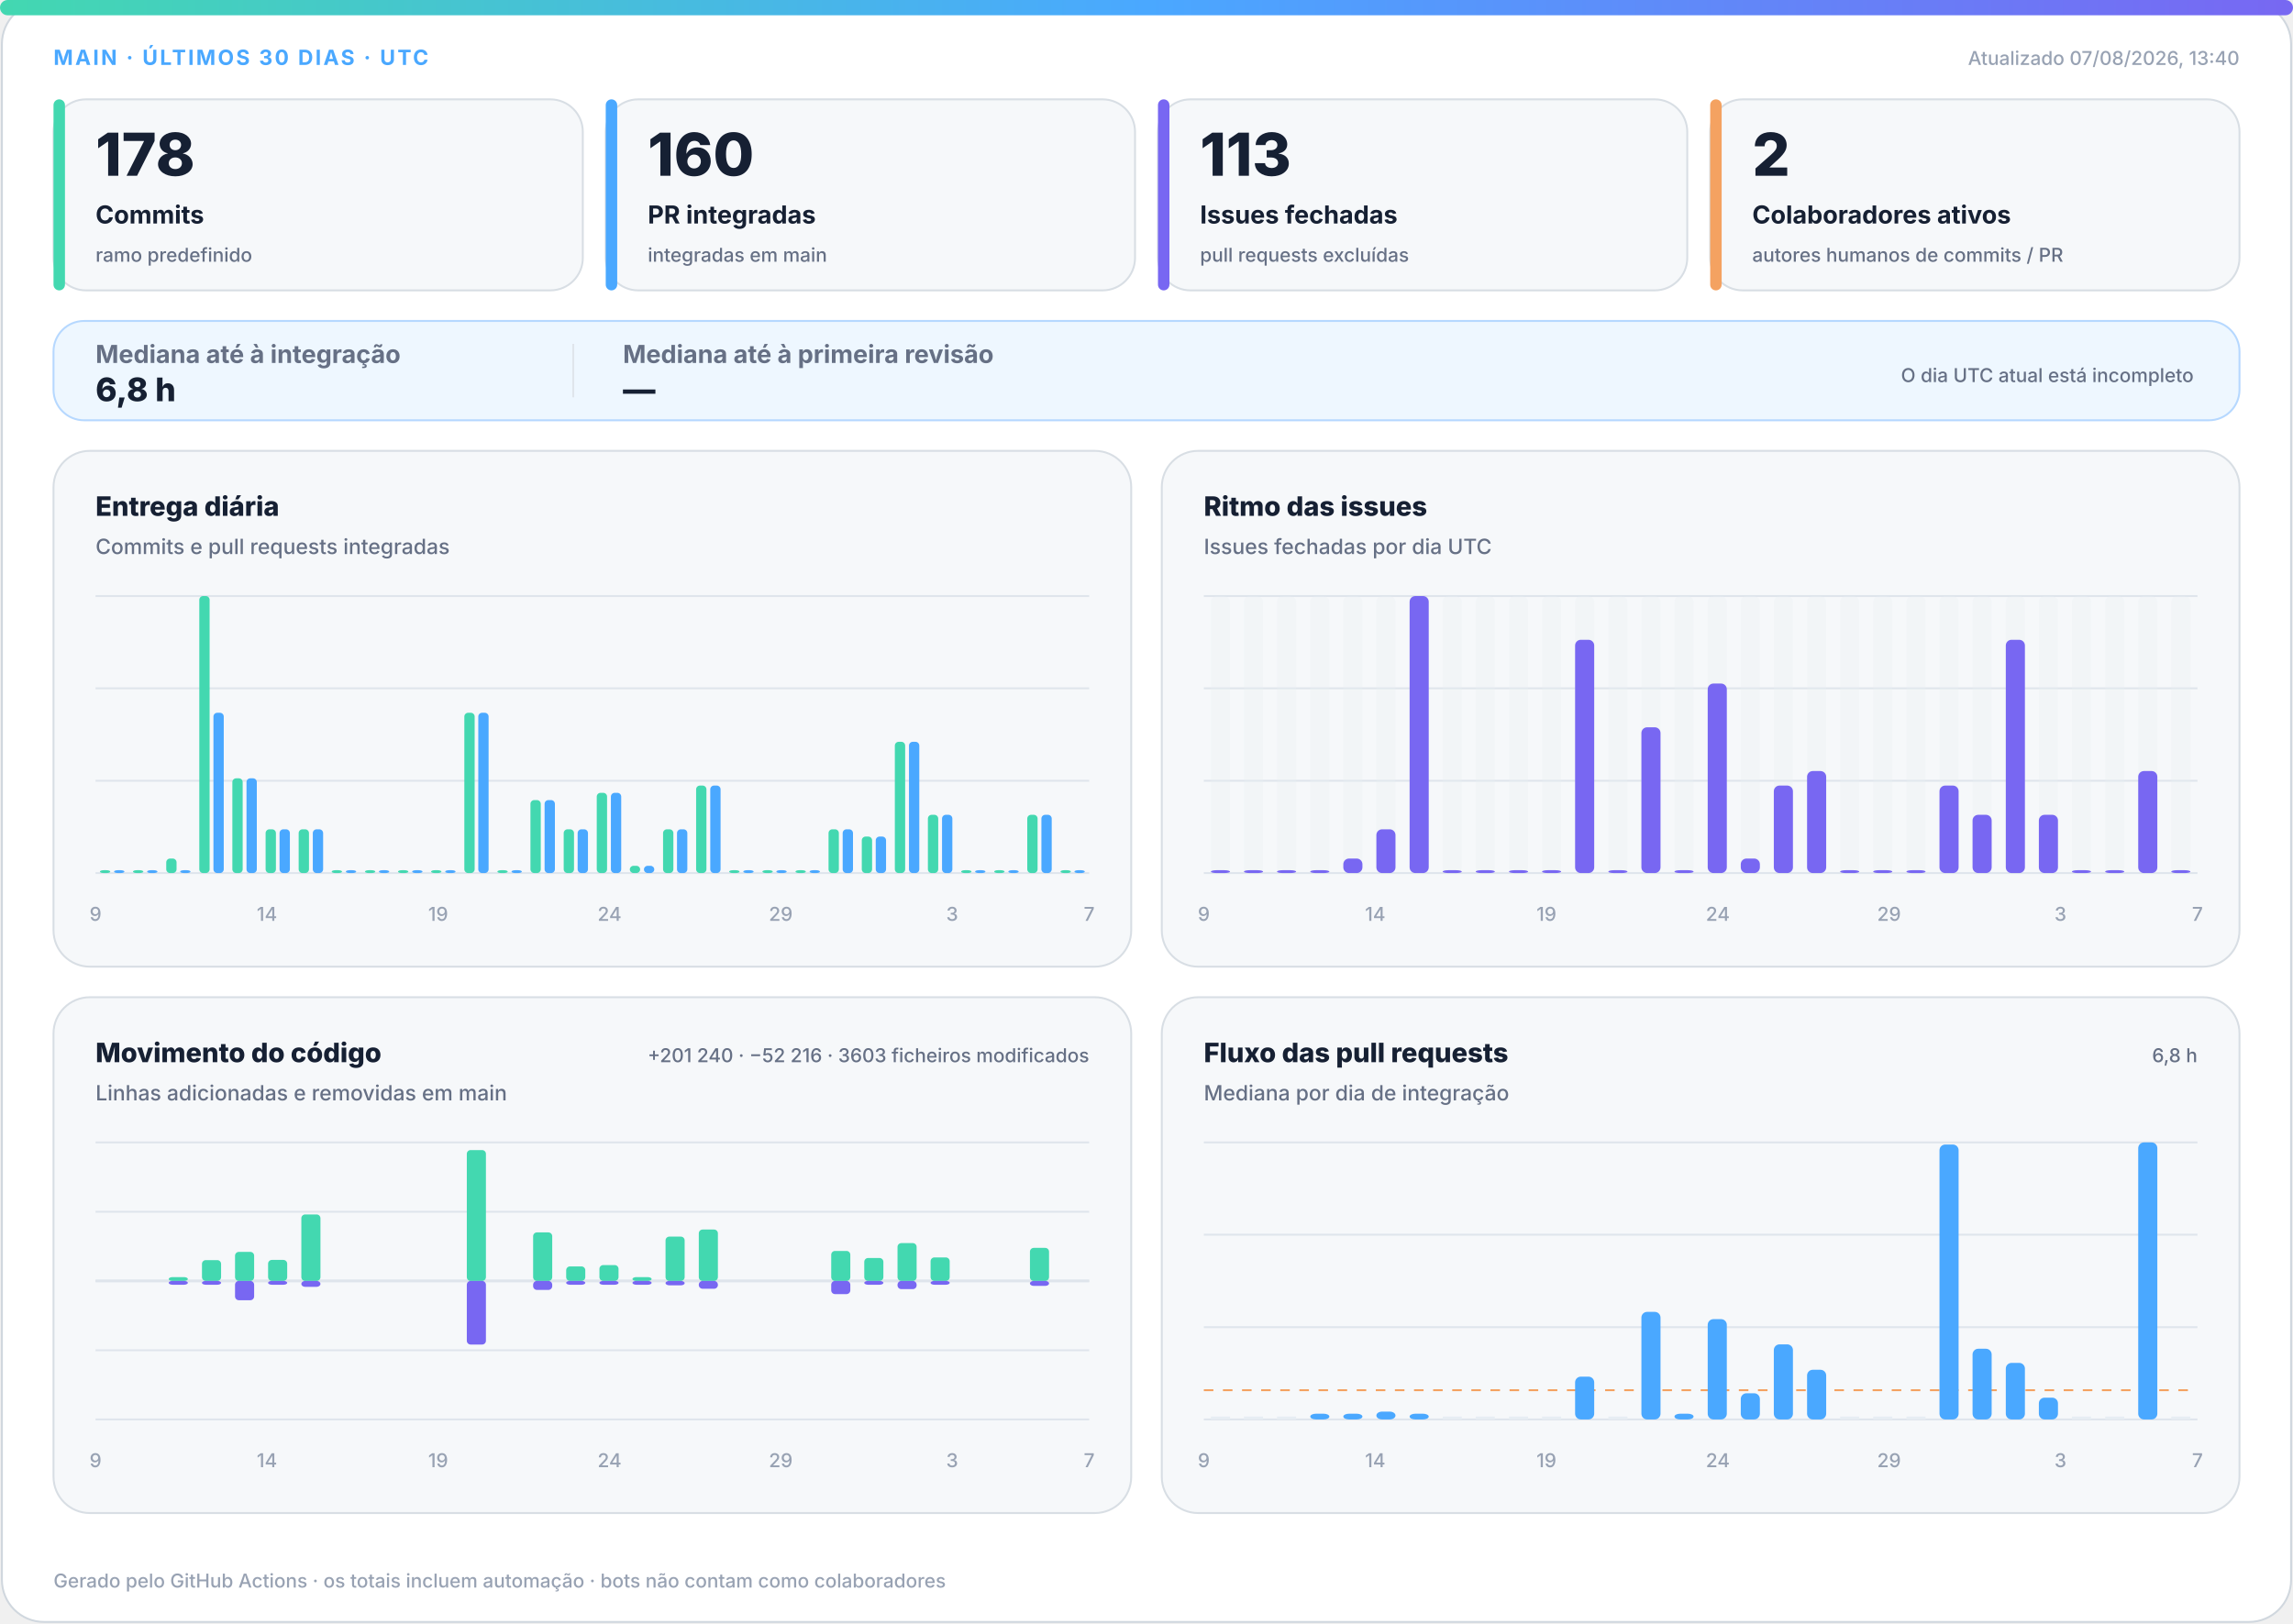
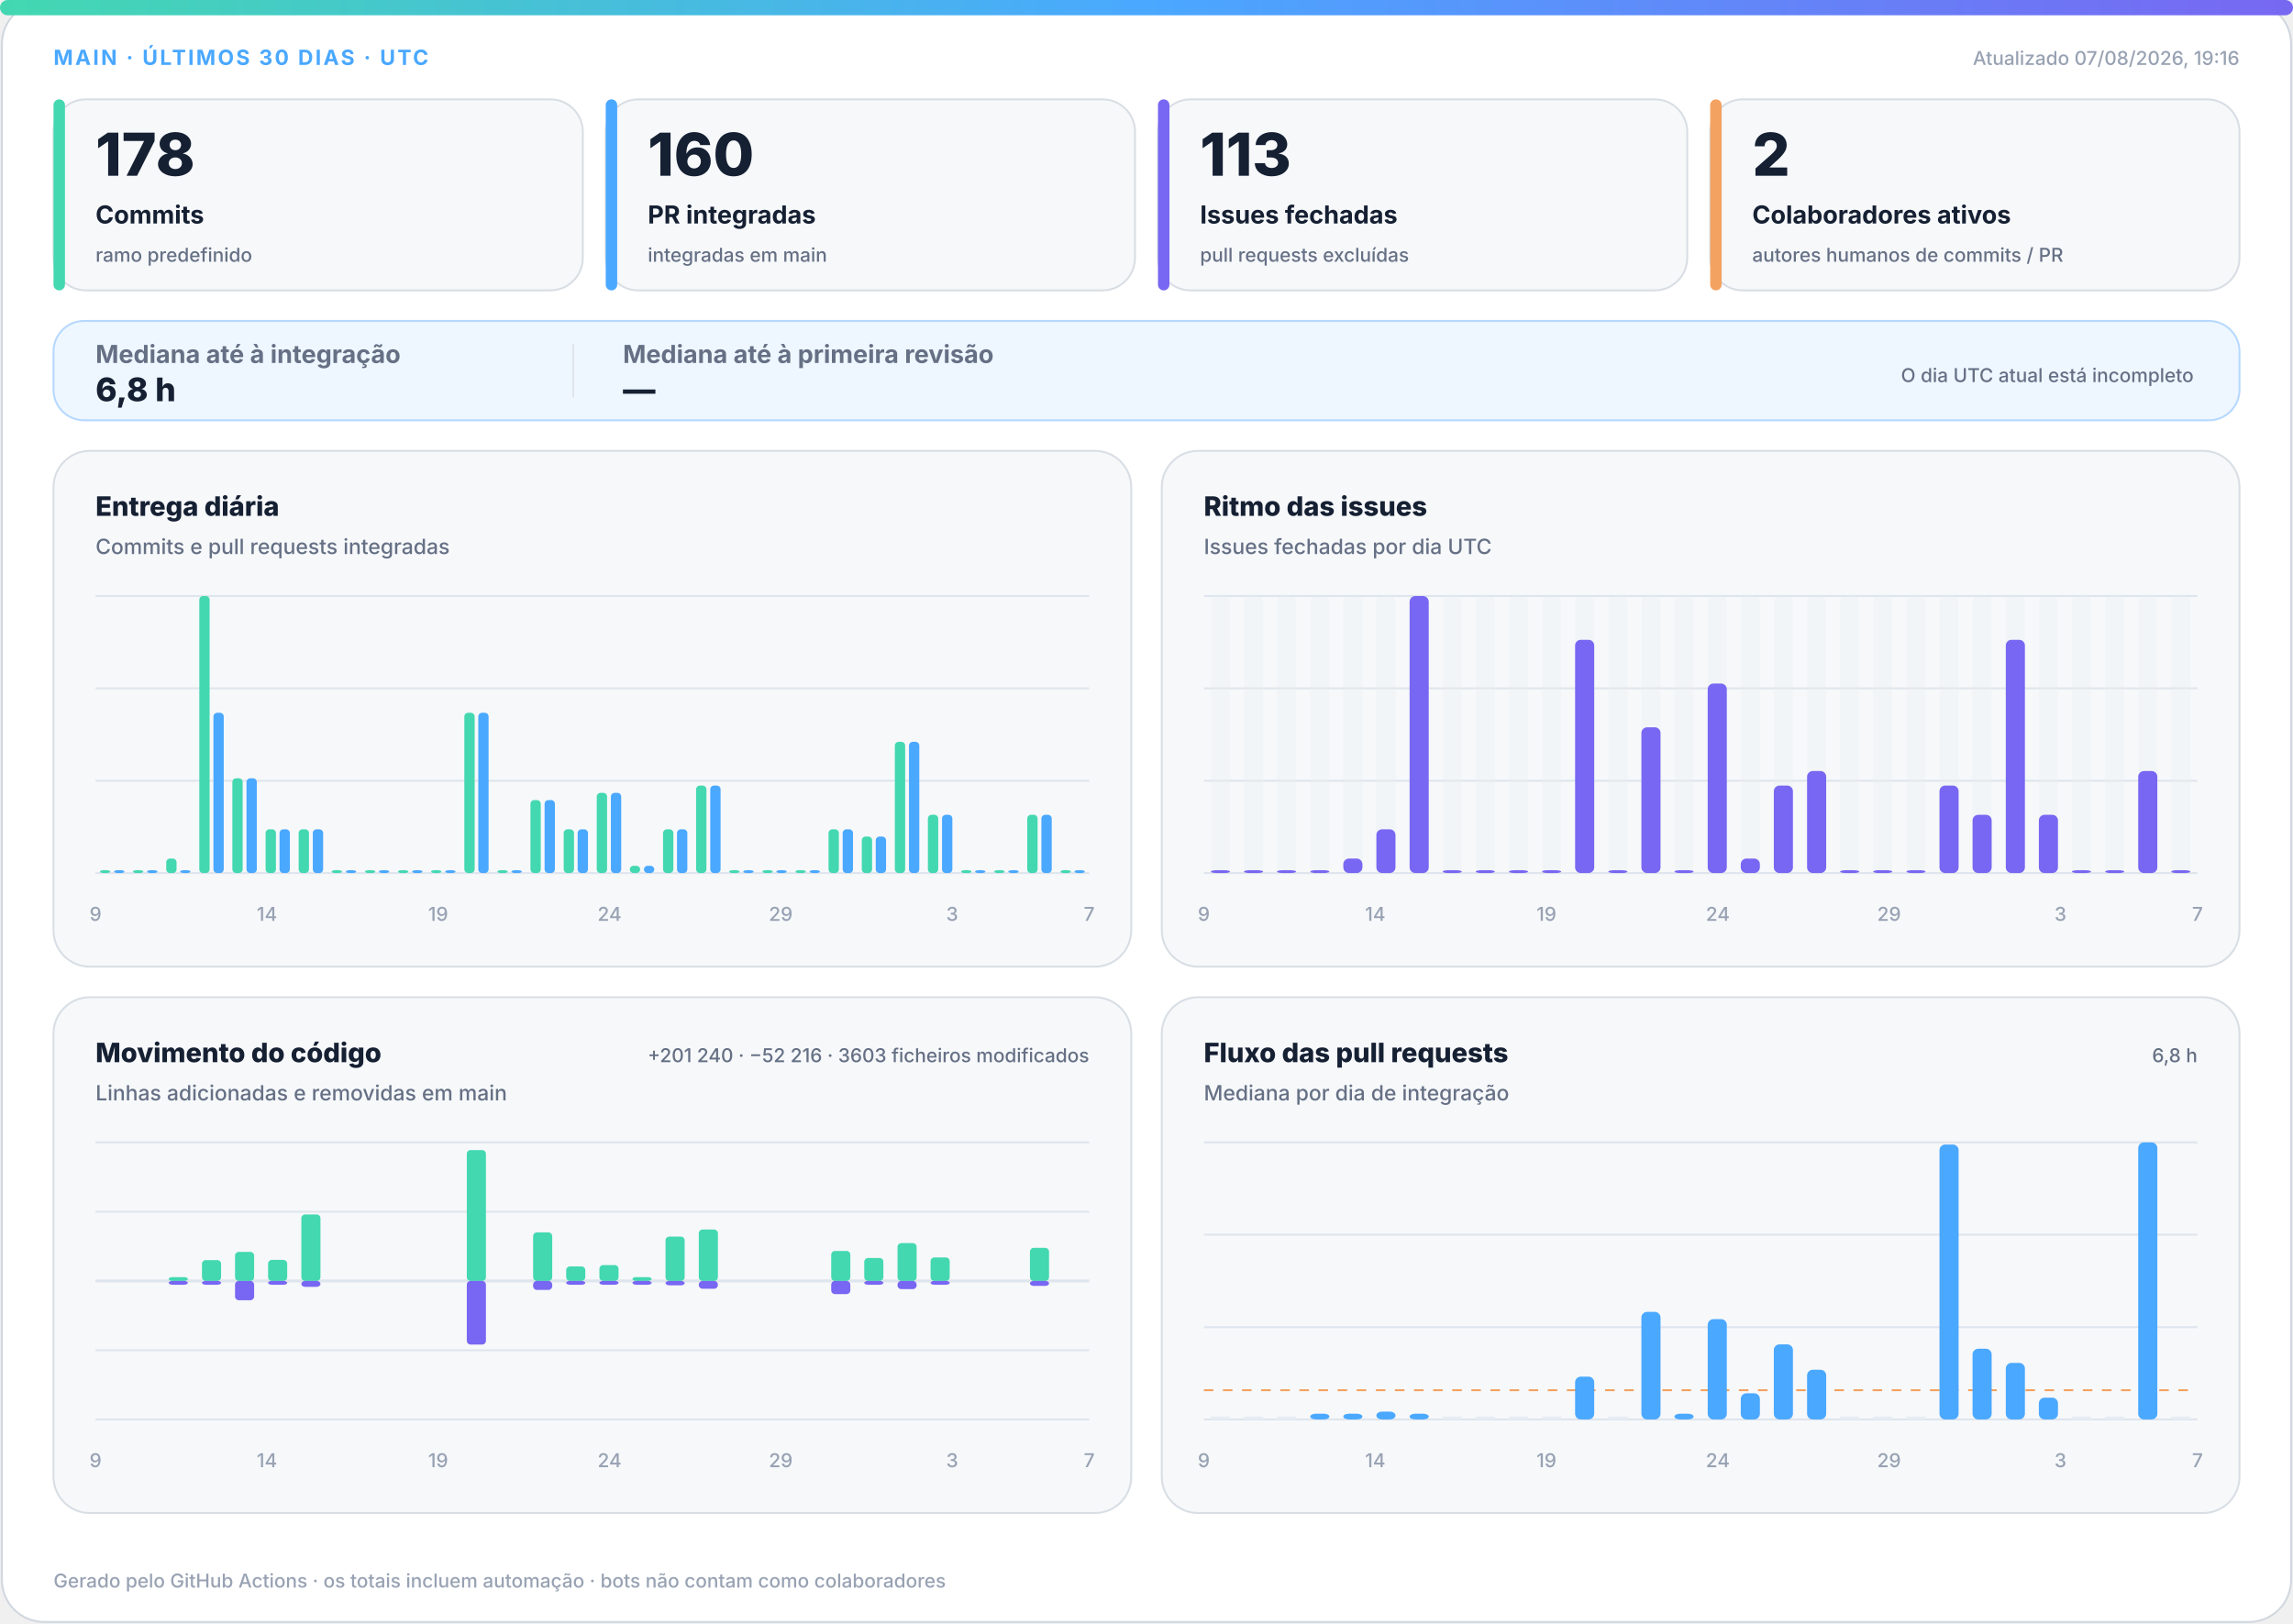
<svg xmlns="http://www.w3.org/2000/svg" width="1200" height="850" viewBox="0 0 1200 850" role="img" aria-labelledby="title desc">
  <defs>
    <linearGradient id="accent" x1="0" y1="0" x2="1" y2="0">
      <stop offset="0%" stop-color="#43d8b0" />
      <stop offset="50%" stop-color="#4aa8ff" />
      <stop offset="100%" stop-color="#7867f2" />
    </linearGradient>
    <linearGradient id="soft" x1="0" y1="0" x2="1" y2="1">
      <stop offset="0%" stop-color="#43d8b0" stop-opacity=".18" />
      <stop offset="100%" stop-color="#7867f2" stop-opacity=".12" />
    </linearGradient>
  </defs>
  <style>
.bg{fill:#fff;stroke:#d0d7de}.surface{fill:#f6f8fa;stroke:#d8dee4}.strong{fill:#eef7ff;stroke:#b6d8ff}.ink{fill:#162033}.muted{fill:#667085}.faint{fill:#98a2b3}.grid{stroke:#dfe5ec}.track{fill:#e7edf3}
.meta{font:750 11px -apple-system,BlinkMacSystemFont,"Segoe UI",sans-serif;letter-spacing:1.1px}.value{font:820 31px -apple-system,BlinkMacSystemFont,"Segoe UI",sans-serif}.label{font:720 13px -apple-system,BlinkMacSystemFont,"Segoe UI",sans-serif}.scope{font:520 10px -apple-system,BlinkMacSystemFont,"Segoe UI",sans-serif}.chart-title{font:760 14px -apple-system,BlinkMacSystemFont,"Segoe UI",sans-serif}.chart-subtitle{font:520 11px -apple-system,BlinkMacSystemFont,"Segoe UI",sans-serif}.small{font:540 10px -apple-system,BlinkMacSystemFont,"Segoe UI",sans-serif}.flow-value{font:780 17px -apple-system,BlinkMacSystemFont,"Segoe UI",sans-serif}
@media(prefers-color-scheme:dark){.bg{fill:#0d1117;stroke:#30363d}.surface{fill:#161b22;stroke:#30363d}.strong{fill:#10263a;stroke:#244d70}.ink{fill:#f0f6fc}.muted{fill:#a7b0bc}.faint{fill:#7d8590}.grid{stroke:#30363d}.track{fill:#27313d}}
</style>
  <rect class="bg" x="1" y="1" width="1198" height="848" rx="22" />
  <rect x="0" y="0" width="1200" height="8" rx="4" fill="url(#accent)" />
  <text class="meta" x="28" y="34" fill="#4aa8ff">MAIN · ÚLTIMOS 30 DIAS · UTC</text>
-   <text class="small faint" x="1172" y="34" text-anchor="end">Atualizado 07/08/2026, 13:40</text>
+   <text class="small faint" x="1172" y="34" text-anchor="end">Atualizado 07/08/2026, 19:16</text>
  <g>
    <rect class="surface" x="28" y="52" width="277" height="100" rx="17" />
    <rect x="28" y="52" width="6" height="100" rx="3" fill="#43d8b0" />
    <text class="value ink" x="50" y="92" style="font-size:31px">178</text>
    <text class="label ink" x="50" y="117" style="font-size:13px">Commits</text>
    <text class="scope muted" x="50" y="137" style="font-size:10px">ramo predefinido</text>
  </g>
  <g>
    <rect class="surface" x="317" y="52" width="277" height="100" rx="17" />
    <rect x="317" y="52" width="6" height="100" rx="3" fill="#4aa8ff" />
    <text class="value ink" x="339" y="92" style="font-size:31px">160</text>
    <text class="label ink" x="339" y="117" style="font-size:13px">PR integradas</text>
    <text class="scope muted" x="339" y="137" style="font-size:10px">integradas em main</text>
  </g>
  <g>
    <rect class="surface" x="606" y="52" width="277" height="100" rx="17" />
    <rect x="606" y="52" width="6" height="100" rx="3" fill="#7867f2" />
    <text class="value ink" x="628" y="92" style="font-size:31px">113</text>
    <text class="label ink" x="628" y="117" style="font-size:13px">Issues fechadas</text>
    <text class="scope muted" x="628" y="137" style="font-size:10px">pull requests excluídas</text>
  </g>
  <g>
    <rect class="surface" x="895" y="52" width="277" height="100" rx="17" />
    <rect x="895" y="52" width="6" height="100" rx="3" fill="#f4a261" />
    <text class="value ink" x="917" y="92" style="font-size:31px">2</text>
    <text class="label ink" x="917" y="117" style="font-size:13px">Colaboradores ativos</text>
    <text class="scope muted" x="917" y="137" style="font-size:10px">autores humanos de commits / PR</text>
  </g>
  <g>
    <rect class="strong" x="28" y="168" width="1144" height="52" rx="16" fill="url(#soft)" />
    <text class="label muted" x="50" y="190">Mediana até à integração</text>
    <text class="flow-value ink" x="50" y="210">6,8 h</text>
    <line class="grid" x1="300" y1="180" x2="300" y2="208" />
    <text class="label muted" x="326" y="190">Mediana até à primeira revisão</text>
    <text class="flow-value ink" x="326" y="210">—</text>
    <text class="scope muted" x="1148" y="200" text-anchor="end">O dia UTC atual está incompleto</text>
  </g>
  <g>
    <rect class="surface" x="28" y="236" width="564" height="270" rx="19" />
    <text class="chart-title ink" x="50" y="270">Entrega diária</text>
    <text class="chart-subtitle muted" x="50" y="290">Commits e pull requests integradas</text>
    <line class="grid" x1="50" y1="312.0" x2="570" y2="312.0" />
    <line class="grid" x1="50" y1="360.3" x2="570" y2="360.3" />
    <line class="grid" x1="50" y1="408.7" x2="570" y2="408.7" />
    <line class="grid" x1="50" y1="457.0" x2="570" y2="457.0" />
    <rect x="52.3" y="455.5" width="5.4" height="1.5" rx="2" fill="#43d8b0" />
    <rect x="59.7" y="455.5" width="5.4" height="1.5" rx="2" fill="#4aa8ff" />
    <rect x="69.6" y="455.5" width="5.4" height="1.5" rx="2" fill="#43d8b0" />
    <rect x="77.0" y="455.5" width="5.4" height="1.5" rx="2" fill="#4aa8ff" />
    <rect x="87.0" y="449.4" width="5.4" height="7.6" rx="2" fill="#43d8b0" />
    <rect x="94.3" y="455.5" width="5.4" height="1.5" rx="2" fill="#4aa8ff" />
    <rect x="104.3" y="312.0" width="5.4" height="145.0" rx="2" fill="#43d8b0" />
    <rect x="111.7" y="373.1" width="5.4" height="83.9" rx="2" fill="#4aa8ff" />
    <rect x="121.6" y="407.4" width="5.4" height="49.6" rx="2" fill="#43d8b0" />
    <rect x="129.0" y="407.4" width="5.4" height="49.6" rx="2" fill="#4aa8ff" />
    <rect x="139.0" y="434.1" width="5.4" height="22.9" rx="2" fill="#43d8b0" />
    <rect x="146.3" y="434.1" width="5.4" height="22.9" rx="2" fill="#4aa8ff" />
    <rect x="156.3" y="434.1" width="5.4" height="22.9" rx="2" fill="#43d8b0" />
    <rect x="163.7" y="434.1" width="5.4" height="22.9" rx="2" fill="#4aa8ff" />
    <rect x="173.6" y="455.5" width="5.4" height="1.5" rx="2" fill="#43d8b0" />
    <rect x="181.0" y="455.5" width="5.4" height="1.5" rx="2" fill="#4aa8ff" />
    <rect x="191.0" y="455.5" width="5.4" height="1.5" rx="2" fill="#43d8b0" />
    <rect x="198.3" y="455.5" width="5.4" height="1.5" rx="2" fill="#4aa8ff" />
    <rect x="208.3" y="455.5" width="5.4" height="1.5" rx="2" fill="#43d8b0" />
    <rect x="215.7" y="455.5" width="5.4" height="1.5" rx="2" fill="#4aa8ff" />
    <rect x="225.6" y="455.5" width="5.4" height="1.5" rx="2" fill="#43d8b0" />
    <rect x="233.0" y="455.5" width="5.4" height="1.5" rx="2" fill="#4aa8ff" />
    <rect x="243.0" y="373.1" width="5.4" height="83.9" rx="2" fill="#43d8b0" />
    <rect x="250.3" y="373.1" width="5.4" height="83.9" rx="2" fill="#4aa8ff" />
    <rect x="260.3" y="455.5" width="5.4" height="1.5" rx="2" fill="#43d8b0" />
    <rect x="267.7" y="455.5" width="5.4" height="1.5" rx="2" fill="#4aa8ff" />
    <rect x="277.6" y="418.8" width="5.4" height="38.2" rx="2" fill="#43d8b0" />
    <rect x="285.0" y="418.8" width="5.4" height="38.2" rx="2" fill="#4aa8ff" />
    <rect x="295.0" y="434.1" width="5.4" height="22.9" rx="2" fill="#43d8b0" />
    <rect x="302.3" y="434.1" width="5.4" height="22.9" rx="2" fill="#4aa8ff" />
    <rect x="312.3" y="415.0" width="5.4" height="42.0" rx="2" fill="#43d8b0" />
    <rect x="319.7" y="415.0" width="5.4" height="42.0" rx="2" fill="#4aa8ff" />
    <rect x="329.6" y="453.2" width="5.4" height="3.8" rx="2" fill="#43d8b0" />
    <rect x="337.0" y="453.2" width="5.4" height="3.8" rx="2" fill="#4aa8ff" />
    <rect x="347.0" y="434.1" width="5.4" height="22.9" rx="2" fill="#43d8b0" />
    <rect x="354.3" y="434.1" width="5.4" height="22.9" rx="2" fill="#4aa8ff" />
    <rect x="364.3" y="411.2" width="5.4" height="45.8" rx="2" fill="#43d8b0" />
    <rect x="371.7" y="411.2" width="5.4" height="45.8" rx="2" fill="#4aa8ff" />
    <rect x="381.6" y="455.5" width="5.4" height="1.5" rx="2" fill="#43d8b0" />
    <rect x="389.0" y="455.5" width="5.4" height="1.5" rx="2" fill="#4aa8ff" />
    <rect x="399.0" y="455.5" width="5.4" height="1.5" rx="2" fill="#43d8b0" />
    <rect x="406.3" y="455.5" width="5.4" height="1.5" rx="2" fill="#4aa8ff" />
    <rect x="416.3" y="455.5" width="5.4" height="1.5" rx="2" fill="#43d8b0" />
    <rect x="423.7" y="455.5" width="5.4" height="1.5" rx="2" fill="#4aa8ff" />
    <rect x="433.6" y="434.1" width="5.4" height="22.9" rx="2" fill="#43d8b0" />
    <rect x="441.0" y="434.1" width="5.4" height="22.9" rx="2" fill="#4aa8ff" />
    <rect x="451.0" y="437.9" width="5.4" height="19.1" rx="2" fill="#43d8b0" />
    <rect x="458.3" y="437.9" width="5.4" height="19.1" rx="2" fill="#4aa8ff" />
    <rect x="468.3" y="388.3" width="5.4" height="68.7" rx="2" fill="#43d8b0" />
    <rect x="475.7" y="388.3" width="5.4" height="68.7" rx="2" fill="#4aa8ff" />
    <rect x="485.6" y="426.5" width="5.4" height="30.5" rx="2" fill="#43d8b0" />
    <rect x="493.0" y="426.5" width="5.4" height="30.5" rx="2" fill="#4aa8ff" />
    <rect x="503.0" y="455.5" width="5.4" height="1.5" rx="2" fill="#43d8b0" />
    <rect x="510.3" y="455.5" width="5.4" height="1.5" rx="2" fill="#4aa8ff" />
    <rect x="520.3" y="455.5" width="5.4" height="1.5" rx="2" fill="#43d8b0" />
    <rect x="527.7" y="455.5" width="5.4" height="1.5" rx="2" fill="#4aa8ff" />
    <rect x="537.6" y="426.5" width="5.4" height="30.5" rx="2" fill="#43d8b0" />
    <rect x="545.0" y="426.5" width="5.4" height="30.5" rx="2" fill="#4aa8ff" />
    <rect x="555.0" y="455.5" width="5.4" height="1.5" rx="2" fill="#43d8b0" />
    <rect x="562.3" y="455.5" width="5.4" height="1.5" rx="2" fill="#4aa8ff" />
    <text class="small faint" x="50.0" y="482" text-anchor="middle">9</text>
    <text class="small faint" x="139.7" y="482" text-anchor="middle">14</text>
    <text class="small faint" x="229.3" y="482" text-anchor="middle">19</text>
    <text class="small faint" x="319.0" y="482" text-anchor="middle">24</text>
    <text class="small faint" x="408.6" y="482" text-anchor="middle">29</text>
    <text class="small faint" x="498.3" y="482" text-anchor="middle">3</text>
    <text class="small faint" x="570.0" y="482" text-anchor="middle">7</text>
  </g>
  <g>
    <rect class="surface" x="608" y="236" width="564" height="270" rx="19" />
    <text class="chart-title ink" x="630" y="270">Ritmo das issues</text>
    <text class="chart-subtitle muted" x="630" y="290">Issues fechadas por dia UTC</text>
    <line class="grid" x1="630" y1="312.0" x2="1150" y2="312.0" />
    <line class="grid" x1="630" y1="360.3" x2="1150" y2="360.3" />
    <line class="grid" x1="630" y1="408.7" x2="1150" y2="408.7" />
    <line class="grid" x1="630" y1="457.0" x2="1150" y2="457.0" />
    <g>
      <rect class="track" x="633.7" y="312" width="10.0" height="145" rx="3" opacity=".3" />
      <rect x="633.7" y="455.5" width="10.0" height="1.5" rx="3" fill="#7867f2" />
    </g>
    <g>
      <rect class="track" x="651.0" y="312" width="10.0" height="145" rx="3" opacity=".3" />
      <rect x="651.0" y="455.5" width="10.0" height="1.5" rx="3" fill="#7867f2" />
    </g>
    <g>
      <rect class="track" x="668.3" y="312" width="10.0" height="145" rx="3" opacity=".3" />
      <rect x="668.3" y="455.5" width="10.0" height="1.5" rx="3" fill="#7867f2" />
    </g>
    <g>
      <rect class="track" x="685.7" y="312" width="10.0" height="145" rx="3" opacity=".3" />
      <rect x="685.7" y="455.5" width="10.0" height="1.5" rx="3" fill="#7867f2" />
    </g>
    <g>
      <rect class="track" x="703.0" y="312" width="10.0" height="145" rx="3" opacity=".3" />
      <rect x="703.0" y="449.4" width="10.0" height="7.6" rx="3" fill="#7867f2" />
    </g>
    <g>
      <rect class="track" x="720.3" y="312" width="10.0" height="145" rx="3" opacity=".3" />
      <rect x="720.3" y="434.1" width="10.0" height="22.9" rx="3" fill="#7867f2" />
    </g>
    <g>
      <rect class="track" x="737.7" y="312" width="10.0" height="145" rx="3" opacity=".3" />
      <rect x="737.7" y="312.0" width="10.0" height="145.0" rx="3" fill="#7867f2" />
    </g>
    <g>
      <rect class="track" x="755.0" y="312" width="10.0" height="145" rx="3" opacity=".3" />
      <rect x="755.0" y="455.5" width="10.0" height="1.5" rx="3" fill="#7867f2" />
    </g>
    <g>
      <rect class="track" x="772.3" y="312" width="10.0" height="145" rx="3" opacity=".3" />
      <rect x="772.3" y="455.5" width="10.0" height="1.5" rx="3" fill="#7867f2" />
    </g>
    <g>
      <rect class="track" x="789.7" y="312" width="10.0" height="145" rx="3" opacity=".3" />
      <rect x="789.7" y="455.5" width="10.0" height="1.5" rx="3" fill="#7867f2" />
    </g>
    <g>
      <rect class="track" x="807.0" y="312" width="10.0" height="145" rx="3" opacity=".3" />
      <rect x="807.0" y="455.5" width="10.0" height="1.5" rx="3" fill="#7867f2" />
    </g>
    <g>
      <rect class="track" x="824.3" y="312" width="10.0" height="145" rx="3" opacity=".3" />
      <rect x="824.3" y="334.9" width="10.0" height="122.1" rx="3" fill="#7867f2" />
    </g>
    <g>
      <rect class="track" x="841.7" y="312" width="10.0" height="145" rx="3" opacity=".3" />
      <rect x="841.7" y="455.5" width="10.0" height="1.5" rx="3" fill="#7867f2" />
    </g>
    <g>
      <rect class="track" x="859.0" y="312" width="10.0" height="145" rx="3" opacity=".3" />
      <rect x="859.0" y="380.7" width="10.0" height="76.3" rx="3" fill="#7867f2" />
    </g>
    <g>
      <rect class="track" x="876.3" y="312" width="10.0" height="145" rx="3" opacity=".3" />
      <rect x="876.3" y="455.5" width="10.0" height="1.5" rx="3" fill="#7867f2" />
    </g>
    <g>
      <rect class="track" x="893.7" y="312" width="10.0" height="145" rx="3" opacity=".3" />
      <rect x="893.7" y="357.8" width="10.0" height="99.2" rx="3" fill="#7867f2" />
    </g>
    <g>
      <rect class="track" x="911.0" y="312" width="10.0" height="145" rx="3" opacity=".3" />
      <rect x="911.0" y="449.4" width="10.0" height="7.6" rx="3" fill="#7867f2" />
    </g>
    <g>
      <rect class="track" x="928.3" y="312" width="10.0" height="145" rx="3" opacity=".3" />
      <rect x="928.3" y="411.2" width="10.0" height="45.8" rx="3" fill="#7867f2" />
    </g>
    <g>
      <rect class="track" x="945.7" y="312" width="10.0" height="145" rx="3" opacity=".3" />
      <rect x="945.7" y="403.6" width="10.0" height="53.4" rx="3" fill="#7867f2" />
    </g>
    <g>
      <rect class="track" x="963.0" y="312" width="10.0" height="145" rx="3" opacity=".3" />
      <rect x="963.0" y="455.5" width="10.0" height="1.5" rx="3" fill="#7867f2" />
    </g>
    <g>
      <rect class="track" x="980.3" y="312" width="10.0" height="145" rx="3" opacity=".3" />
      <rect x="980.3" y="455.5" width="10.0" height="1.5" rx="3" fill="#7867f2" />
    </g>
    <g>
      <rect class="track" x="997.7" y="312" width="10.0" height="145" rx="3" opacity=".3" />
      <rect x="997.7" y="455.5" width="10.0" height="1.5" rx="3" fill="#7867f2" />
    </g>
    <g>
      <rect class="track" x="1015.0" y="312" width="10.0" height="145" rx="3" opacity=".3" />
      <rect x="1015.0" y="411.2" width="10.0" height="45.8" rx="3" fill="#7867f2" />
    </g>
    <g>
      <rect class="track" x="1032.3" y="312" width="10.0" height="145" rx="3" opacity=".3" />
      <rect x="1032.3" y="426.5" width="10.0" height="30.5" rx="3" fill="#7867f2" />
    </g>
    <g>
      <rect class="track" x="1049.7" y="312" width="10.0" height="145" rx="3" opacity=".3" />
      <rect x="1049.7" y="334.9" width="10.0" height="122.1" rx="3" fill="#7867f2" />
    </g>
    <g>
      <rect class="track" x="1067.0" y="312" width="10.0" height="145" rx="3" opacity=".3" />
      <rect x="1067.0" y="426.5" width="10.0" height="30.5" rx="3" fill="#7867f2" />
    </g>
    <g>
      <rect class="track" x="1084.3" y="312" width="10.0" height="145" rx="3" opacity=".3" />
      <rect x="1084.3" y="455.5" width="10.0" height="1.5" rx="3" fill="#7867f2" />
    </g>
    <g>
      <rect class="track" x="1101.7" y="312" width="10.0" height="145" rx="3" opacity=".3" />
      <rect x="1101.7" y="455.5" width="10.0" height="1.5" rx="3" fill="#7867f2" />
    </g>
    <g>
      <rect class="track" x="1119.0" y="312" width="10.0" height="145" rx="3" opacity=".3" />
      <rect x="1119.0" y="403.6" width="10.0" height="53.4" rx="3" fill="#7867f2" />
    </g>
    <g>
      <rect class="track" x="1136.3" y="312" width="10.0" height="145" rx="3" opacity=".3" />
      <rect x="1136.3" y="455.5" width="10.0" height="1.5" rx="3" fill="#7867f2" />
    </g>
    <text class="small faint" x="630.0" y="482" text-anchor="middle">9</text>
    <text class="small faint" x="719.7" y="482" text-anchor="middle">14</text>
    <text class="small faint" x="809.3" y="482" text-anchor="middle">19</text>
    <text class="small faint" x="899.0" y="482" text-anchor="middle">24</text>
    <text class="small faint" x="988.6" y="482" text-anchor="middle">29</text>
    <text class="small faint" x="1078.3" y="482" text-anchor="middle">3</text>
    <text class="small faint" x="1150.0" y="482" text-anchor="middle">7</text>
  </g>
  <g>
    <rect class="surface" x="28" y="522" width="564" height="270" rx="19" />
    <text class="chart-title ink" x="50" y="556">Movimento do código</text>
    <text class="chart-subtitle muted" x="50" y="576">Linhas adicionadas e removidas em main</text>
    <text class="small muted" x="570" y="556" text-anchor="end">+201 240 · −52 216 · 3603 ficheiros modificados</text>
    <line class="grid" x1="50" y1="598.0" x2="570" y2="598.0" />
    <line class="grid" x1="50" y1="634.3" x2="570" y2="634.3" />
    <line class="grid" x1="50" y1="670.5" x2="570" y2="670.5" />
    <line class="grid" x1="50" y1="706.8" x2="570" y2="706.8" />
    <line class="grid" x1="50" y1="743.0" x2="570" y2="743.0" />
    <line class="grid" x1="50" y1="670.5" x2="570" y2="670.5" stroke-width="1.5" />
    <rect x="53.7" y="670.5" width="10.0" height="0.0" rx="2" fill="#43d8b0" />
    <rect x="53.7" y="670.5" width="10.0" height="0.0" rx="2" fill="#7867f2" />
    <rect x="71.0" y="670.5" width="10.0" height="0.0" rx="2" fill="#43d8b0" />
    <rect x="71.0" y="670.5" width="10.0" height="0.0" rx="2" fill="#7867f2" />
    <rect x="88.3" y="668.5" width="10.0" height="2.0" rx="2" fill="#43d8b0" />
    <rect x="88.3" y="670.5" width="10.0" height="2.0" rx="2" fill="#7867f2" />
    <rect x="105.7" y="659.6" width="10.0" height="10.9" rx="2" fill="#43d8b0" />
    <rect x="105.7" y="670.5" width="10.0" height="2.0" rx="2" fill="#7867f2" />
    <rect x="123.0" y="655.3" width="10.0" height="15.2" rx="2" fill="#43d8b0" />
    <rect x="123.0" y="670.5" width="10.0" height="10.1" rx="2" fill="#7867f2" />
    <rect x="140.3" y="659.5" width="10.0" height="11.0" rx="2" fill="#43d8b0" />
    <rect x="140.3" y="670.5" width="10.0" height="2.0" rx="2" fill="#7867f2" />
    <rect x="157.7" y="635.7" width="10.0" height="34.8" rx="2" fill="#43d8b0" />
    <rect x="157.7" y="670.5" width="10.0" height="3.1" rx="2" fill="#7867f2" />
    <rect x="175.0" y="670.5" width="10.0" height="0.0" rx="2" fill="#43d8b0" />
    <rect x="175.0" y="670.5" width="10.0" height="0.0" rx="2" fill="#7867f2" />
    <rect x="192.3" y="670.5" width="10.0" height="0.0" rx="2" fill="#43d8b0" />
    <rect x="192.3" y="670.5" width="10.0" height="0.0" rx="2" fill="#7867f2" />
    <rect x="209.7" y="670.5" width="10.0" height="0.0" rx="2" fill="#43d8b0" />
    <rect x="209.7" y="670.5" width="10.0" height="0.0" rx="2" fill="#7867f2" />
    <rect x="227.0" y="670.5" width="10.0" height="0.0" rx="2" fill="#43d8b0" />
    <rect x="227.0" y="670.5" width="10.0" height="0.0" rx="2" fill="#7867f2" />
    <rect x="244.3" y="602.0" width="10.0" height="68.5" rx="2" fill="#43d8b0" />
    <rect x="244.3" y="670.5" width="10.0" height="33.3" rx="2" fill="#7867f2" />
    <rect x="261.7" y="670.5" width="10.0" height="0.0" rx="2" fill="#43d8b0" />
    <rect x="261.7" y="670.5" width="10.0" height="0.0" rx="2" fill="#7867f2" />
    <rect x="279.0" y="645.1" width="10.0" height="25.4" rx="2" fill="#43d8b0" />
    <rect x="279.0" y="670.5" width="10.0" height="4.7" rx="2" fill="#7867f2" />
    <rect x="296.3" y="662.9" width="10.0" height="7.6" rx="2" fill="#43d8b0" />
    <rect x="296.3" y="670.5" width="10.0" height="2.0" rx="2" fill="#7867f2" />
    <rect x="313.7" y="662.2" width="10.0" height="8.3" rx="2" fill="#43d8b0" />
    <rect x="313.7" y="670.5" width="10.0" height="2.0" rx="2" fill="#7867f2" />
    <rect x="331.0" y="668.5" width="10.0" height="2.0" rx="2" fill="#43d8b0" />
    <rect x="331.0" y="670.5" width="10.0" height="2.0" rx="2" fill="#7867f2" />
    <rect x="348.3" y="647.3" width="10.0" height="23.2" rx="2" fill="#43d8b0" />
    <rect x="348.3" y="670.5" width="10.0" height="2.3" rx="2" fill="#7867f2" />
    <rect x="365.7" y="643.6" width="10.0" height="26.9" rx="2" fill="#43d8b0" />
    <rect x="365.7" y="670.5" width="10.0" height="4.1" rx="2" fill="#7867f2" />
    <rect x="383.0" y="670.5" width="10.0" height="0.0" rx="2" fill="#43d8b0" />
    <rect x="383.0" y="670.5" width="10.0" height="0.0" rx="2" fill="#7867f2" />
    <rect x="400.3" y="670.5" width="10.0" height="0.0" rx="2" fill="#43d8b0" />
    <rect x="400.3" y="670.5" width="10.0" height="0.0" rx="2" fill="#7867f2" />
    <rect x="417.7" y="670.5" width="10.0" height="0.0" rx="2" fill="#43d8b0" />
    <rect x="417.7" y="670.5" width="10.0" height="0.0" rx="2" fill="#7867f2" />
    <rect x="435.0" y="654.8" width="10.0" height="15.7" rx="2" fill="#43d8b0" />
    <rect x="435.0" y="670.5" width="10.0" height="6.9" rx="2" fill="#7867f2" />
    <rect x="452.3" y="658.5" width="10.0" height="12.0" rx="2" fill="#43d8b0" />
    <rect x="452.3" y="670.5" width="10.0" height="2.0" rx="2" fill="#7867f2" />
    <rect x="469.7" y="650.7" width="10.0" height="19.8" rx="2" fill="#43d8b0" />
    <rect x="469.7" y="670.5" width="10.0" height="4.3" rx="2" fill="#7867f2" />
    <rect x="487.0" y="658.2" width="10.0" height="12.3" rx="2" fill="#43d8b0" />
    <rect x="487.0" y="670.5" width="10.0" height="2.0" rx="2" fill="#7867f2" />
    <rect x="504.3" y="670.5" width="10.0" height="0.0" rx="2" fill="#43d8b0" />
    <rect x="504.3" y="670.5" width="10.0" height="0.0" rx="2" fill="#7867f2" />
    <rect x="521.7" y="670.5" width="10.0" height="0.0" rx="2" fill="#43d8b0" />
    <rect x="521.7" y="670.5" width="10.0" height="0.0" rx="2" fill="#7867f2" />
    <rect x="539.0" y="653.2" width="10.0" height="17.3" rx="2" fill="#43d8b0" />
    <rect x="539.0" y="670.5" width="10.0" height="2.6" rx="2" fill="#7867f2" />
    <rect x="556.3" y="670.5" width="10.0" height="0.0" rx="2" fill="#43d8b0" />
    <rect x="556.3" y="670.5" width="10.0" height="0.0" rx="2" fill="#7867f2" />
    <text class="small faint" x="50.0" y="768" text-anchor="middle">9</text>
    <text class="small faint" x="139.7" y="768" text-anchor="middle">14</text>
    <text class="small faint" x="229.3" y="768" text-anchor="middle">19</text>
    <text class="small faint" x="319.0" y="768" text-anchor="middle">24</text>
    <text class="small faint" x="408.6" y="768" text-anchor="middle">29</text>
    <text class="small faint" x="498.3" y="768" text-anchor="middle">3</text>
    <text class="small faint" x="570.0" y="768" text-anchor="middle">7</text>
  </g>
  <g>
    <rect class="surface" x="608" y="522" width="564" height="270" rx="19" />
    <text class="chart-title ink" x="630" y="556">Fluxo das pull requests</text>
    <text class="chart-subtitle muted" x="630" y="576">Mediana por dia de integração</text>
    <text class="small muted" x="1150" y="556" text-anchor="end">6,8 h</text>
    <line class="grid" x1="630" y1="598.0" x2="1150" y2="598.0" />
    <line class="grid" x1="630" y1="646.3" x2="1150" y2="646.3" />
    <line class="grid" x1="630" y1="694.7" x2="1150" y2="694.7" />
    <line class="grid" x1="630" y1="743.0" x2="1150" y2="743.0" />
    <line x1="630" y1="727.7" x2="1150" y2="727.7" stroke="#f4a261" stroke-dasharray="5 5" />
    <rect class="track" x="633.7" y="741.5" width="10.0" height="1.5" />
    <rect class="track" x="651.0" y="741.5" width="10.0" height="1.5" />
    <rect class="track" x="668.3" y="741.5" width="10.0" height="1.5" />
    <rect x="685.7" y="740.0" width="10.0" height="3.0" rx="3" fill="#4aa8ff" />
    <rect x="703.0" y="740.0" width="10.0" height="3.0" rx="3" fill="#4aa8ff" />
    <rect x="720.3" y="738.9" width="10.0" height="4.1" rx="3" fill="#4aa8ff" />
    <rect x="737.7" y="740.0" width="10.0" height="3.0" rx="3" fill="#4aa8ff" />
    <rect class="track" x="755.0" y="741.5" width="10.0" height="1.5" />
    <rect class="track" x="772.3" y="741.5" width="10.0" height="1.5" />
    <rect class="track" x="789.7" y="741.5" width="10.0" height="1.5" />
    <rect class="track" x="807.0" y="741.5" width="10.0" height="1.5" />
    <rect x="824.3" y="720.6" width="10.0" height="22.4" rx="3" fill="#4aa8ff" />
    <rect class="track" x="841.7" y="741.5" width="10.0" height="1.5" />
    <rect x="859.0" y="686.7" width="10.0" height="56.3" rx="3" fill="#4aa8ff" />
    <rect x="876.3" y="740.0" width="10.0" height="3.0" rx="3" fill="#4aa8ff" />
    <rect x="893.7" y="690.5" width="10.0" height="52.5" rx="3" fill="#4aa8ff" />
    <rect x="911.0" y="729.3" width="10.0" height="13.7" rx="3" fill="#4aa8ff" />
    <rect x="928.3" y="703.7" width="10.0" height="39.3" rx="3" fill="#4aa8ff" />
    <rect x="945.7" y="717.0" width="10.0" height="26.0" rx="3" fill="#4aa8ff" />
    <rect class="track" x="963.0" y="741.5" width="10.0" height="1.5" />
    <rect class="track" x="980.3" y="741.5" width="10.0" height="1.5" />
    <rect class="track" x="997.7" y="741.5" width="10.0" height="1.5" />
    <rect x="1015.0" y="599.1" width="10.0" height="143.9" rx="3" fill="#4aa8ff" />
    <rect x="1032.3" y="706.0" width="10.0" height="37.0" rx="3" fill="#4aa8ff" />
    <rect x="1049.7" y="713.4" width="10.0" height="29.6" rx="3" fill="#4aa8ff" />
    <rect x="1067.0" y="731.6" width="10.0" height="11.4" rx="3" fill="#4aa8ff" />
    <rect class="track" x="1084.3" y="741.5" width="10.0" height="1.5" />
    <rect class="track" x="1101.7" y="741.5" width="10.0" height="1.5" />
    <rect x="1119.0" y="598.0" width="10.0" height="145.0" rx="3" fill="#4aa8ff" />
    <rect class="track" x="1136.3" y="741.5" width="10.0" height="1.5" />
    <text class="small faint" x="630.0" y="768" text-anchor="middle">9</text>
    <text class="small faint" x="719.7" y="768" text-anchor="middle">14</text>
    <text class="small faint" x="809.3" y="768" text-anchor="middle">19</text>
    <text class="small faint" x="899.0" y="768" text-anchor="middle">24</text>
    <text class="small faint" x="988.6" y="768" text-anchor="middle">29</text>
    <text class="small faint" x="1078.3" y="768" text-anchor="middle">3</text>
    <text class="small faint" x="1150.0" y="768" text-anchor="middle">7</text>
  </g>
  <text class="small faint" x="28" y="831">Gerado pelo GitHub Actions · os totais incluem automação · bots não contam como colaboradores</text>
</svg>
